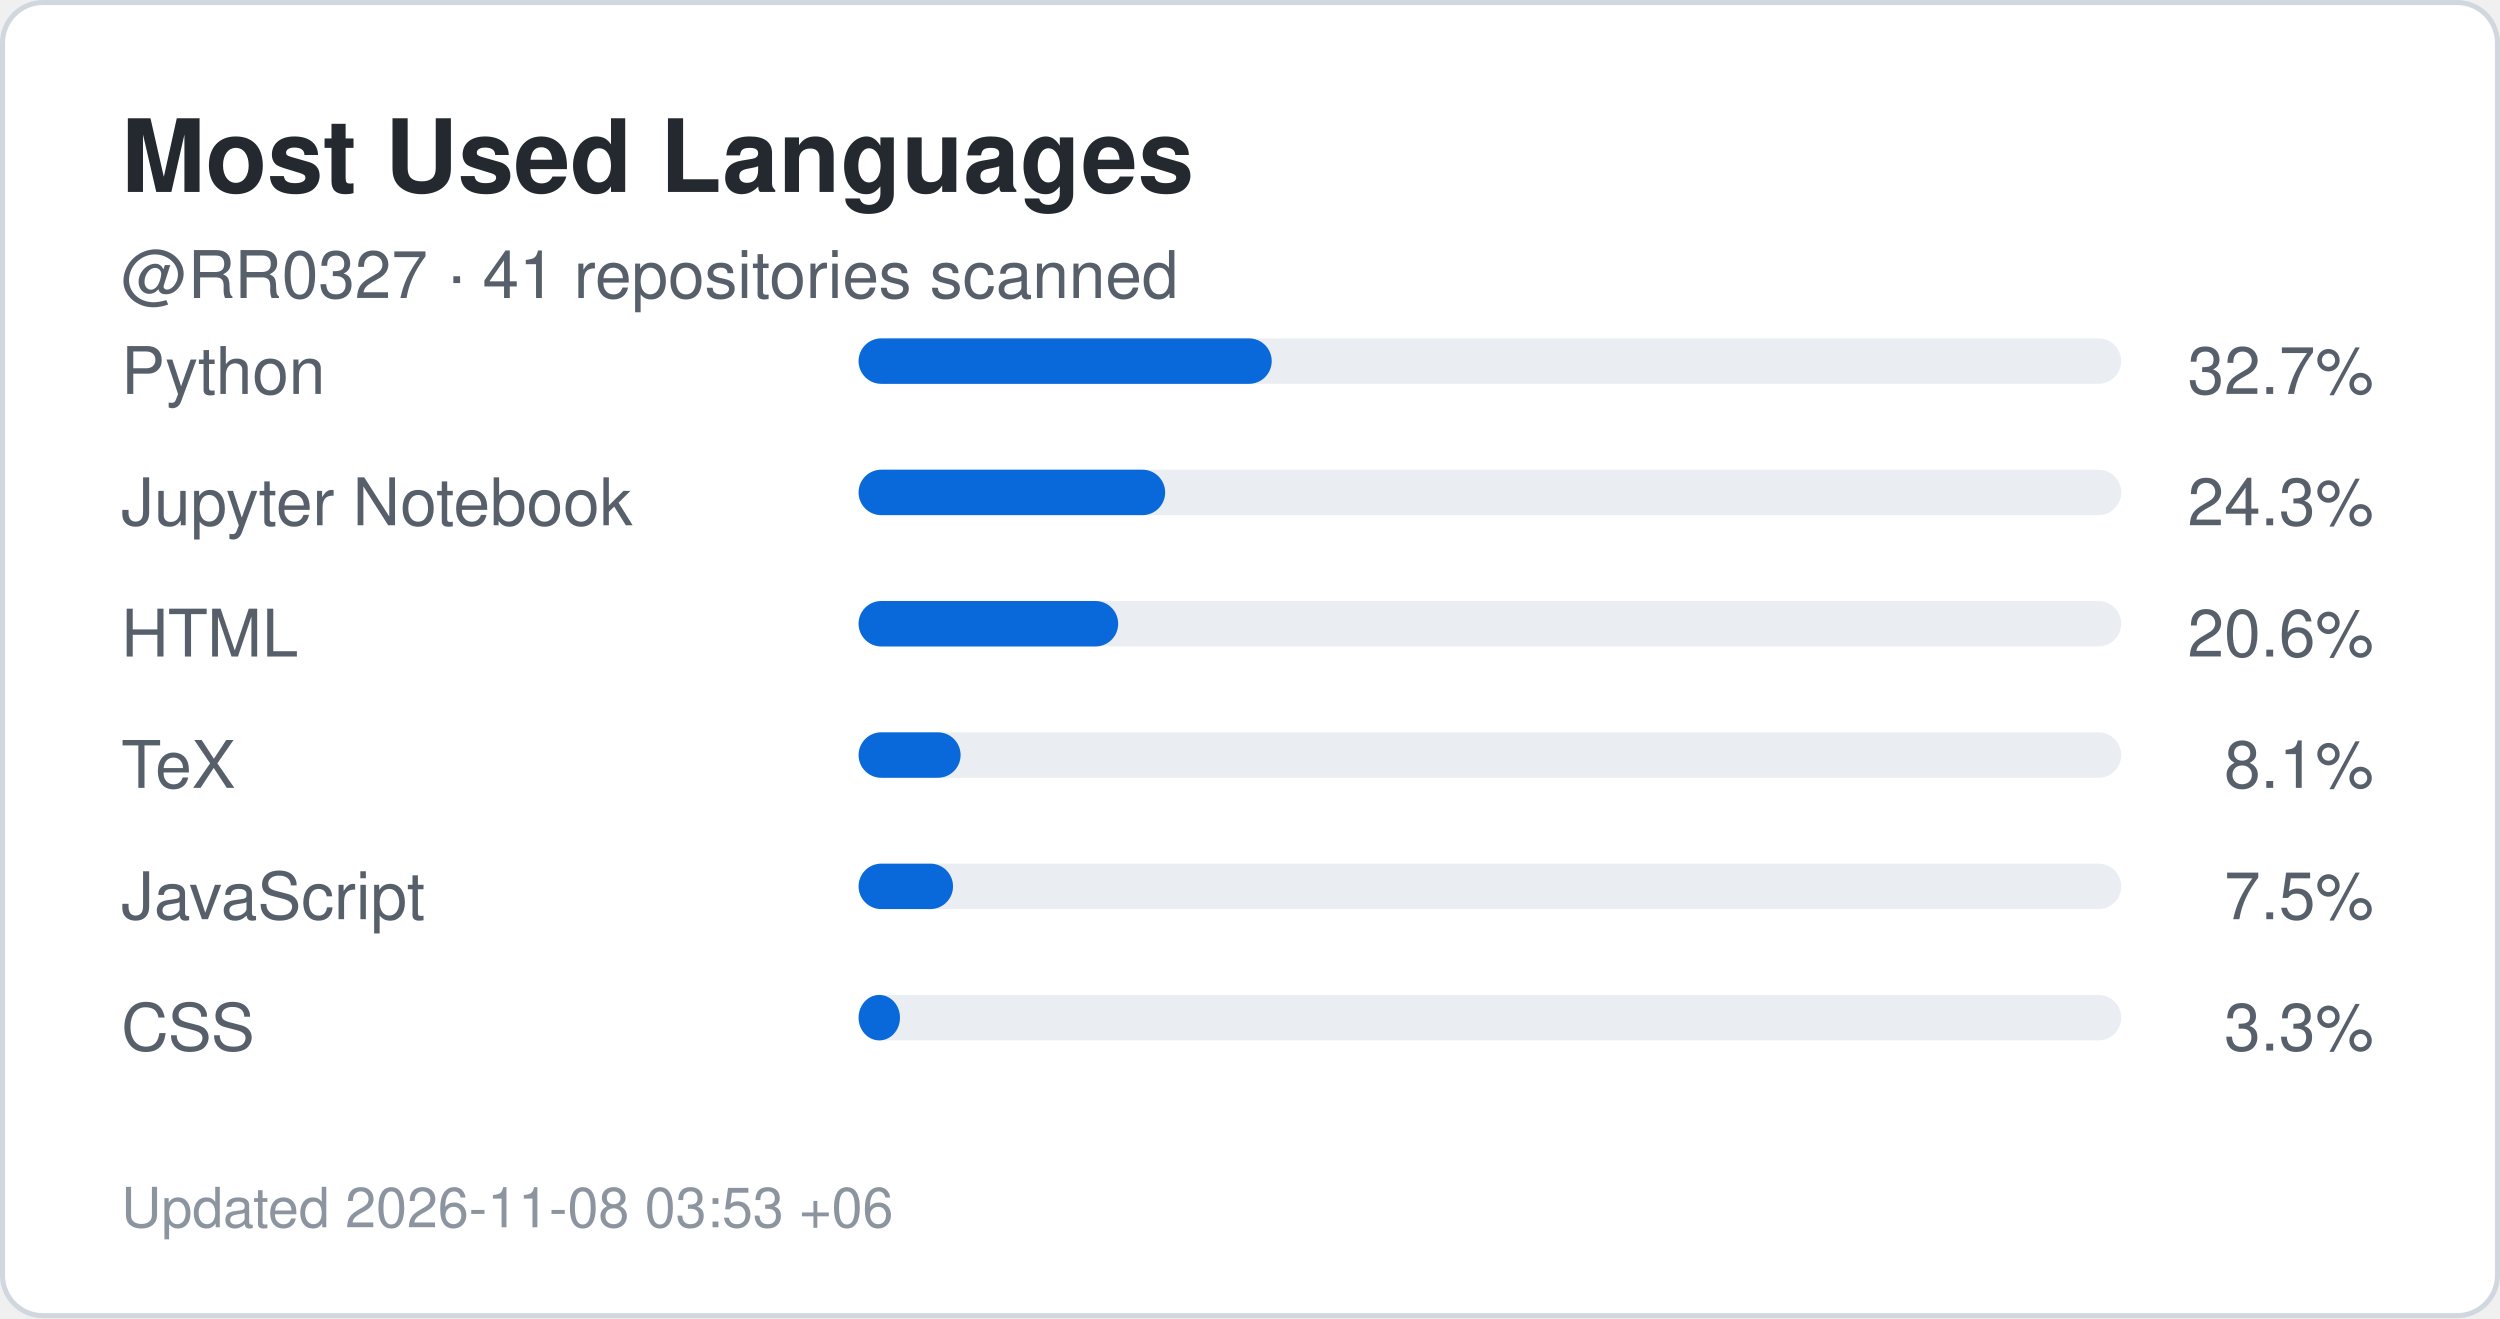
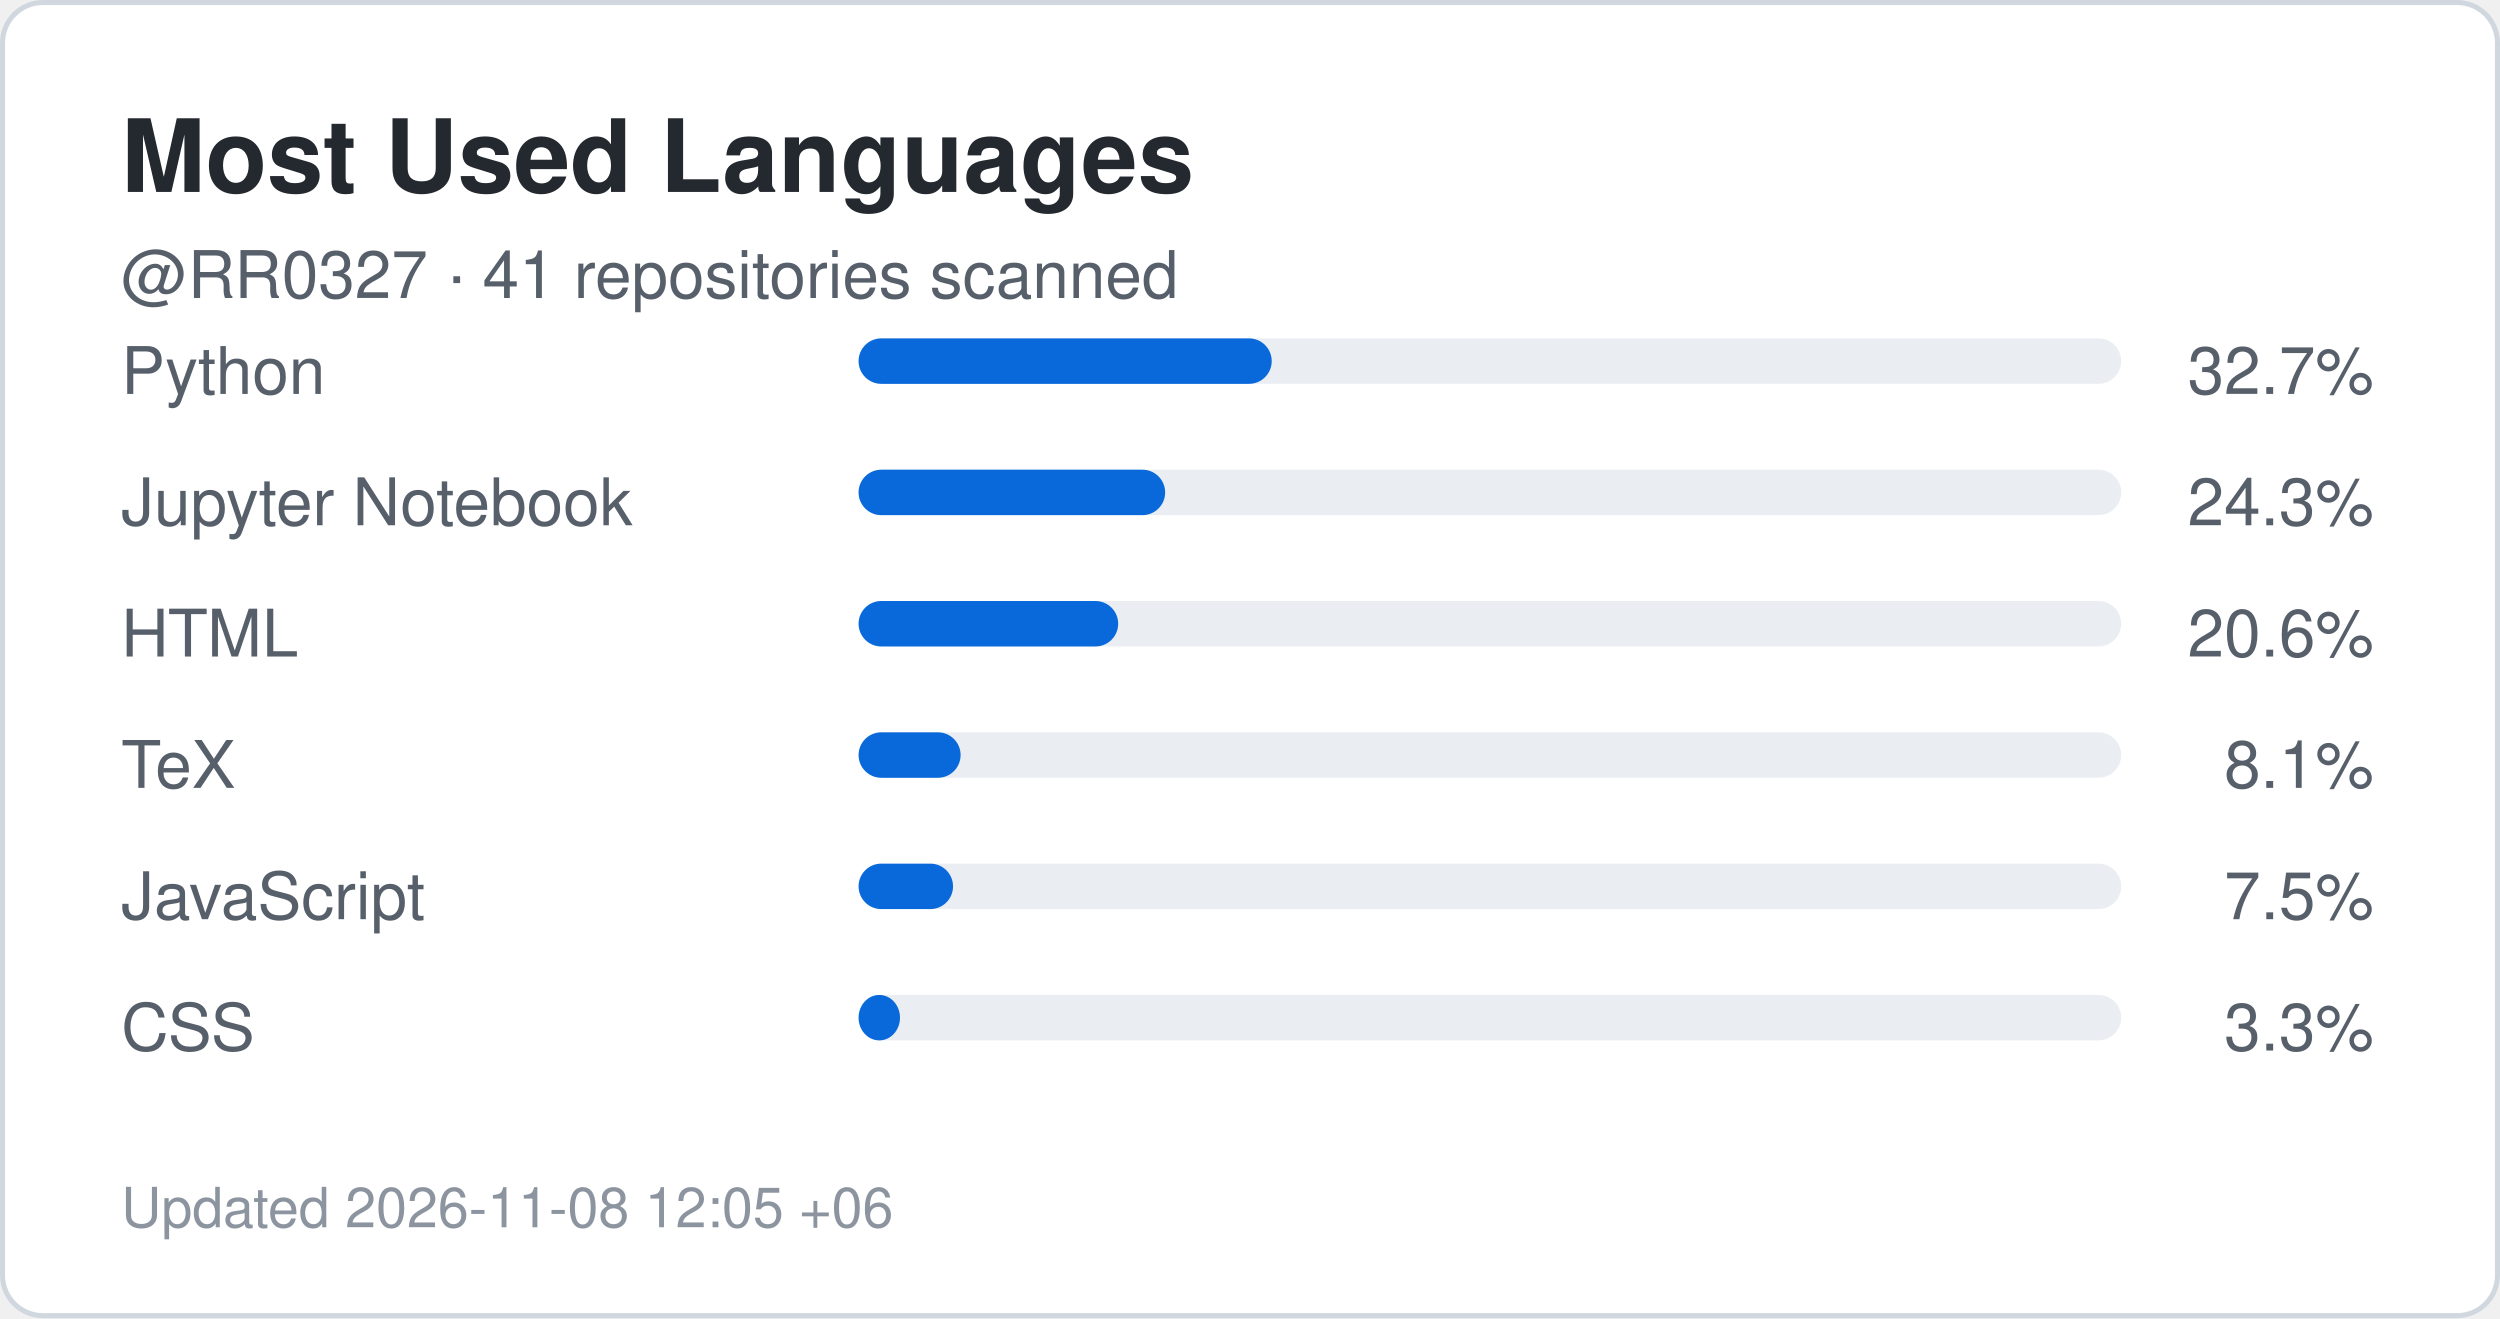
<svg xmlns="http://www.w3.org/2000/svg" width="495" height="261" viewBox="0 0 495 261" role="img" aria-label="Top languages for RR0327">
  <rect x="0.5" y="0.5" width="494" height="260" rx="8" fill="#ffffff" stroke="#d0d7de" />
  <style>
    .title {
      font: 700 20px -apple-system,BlinkMacSystemFont,"Segoe UI",Helvetica,Arial,sans-serif;
      fill: #24292f;
    }
    .label {
      font: 500 13px -apple-system,BlinkMacSystemFont,"Segoe UI",Helvetica,Arial,sans-serif;
      fill: #57606a;
    }
    .value {
      font: 700 22px -apple-system,BlinkMacSystemFont,"Segoe UI",Helvetica,Arial,sans-serif;
      fill: #0969da;
    }
    .small {
      font: 400 11px -apple-system,BlinkMacSystemFont,"Segoe UI",Helvetica,Arial,sans-serif;
      fill: #8c959f;
    }
  </style>
  <text x="24" y="38" class="title">Most Used Languages</text>
  <text x="24" y="59" class="label">
    @RR0327 · 41 repositories scanned
  </text>
  <text x="24" y="78" class="label">Python</text>
  <rect x="170" y="67" width="250" height="9" rx="4.5" fill="#eaeef2" />
  <rect x="170" y="67" width="81.8" height="9" rx="4.5" fill="#0969da" />
  <text x="470" y="78" text-anchor="end" class="label">
    32.7%
  </text>
  <text x="24" y="104" class="label">Jupyter Notebook</text>
  <rect x="170" y="93" width="250" height="9" rx="4.5" fill="#eaeef2" />
  <rect x="170" y="93" width="60.7" height="9" rx="4.5" fill="#0969da" />
  <text x="470" y="104" text-anchor="end" class="label">
    24.3%
  </text>
  <text x="24" y="130" class="label">HTML</text>
  <rect x="170" y="119" width="250" height="9" rx="4.5" fill="#eaeef2" />
  <rect x="170" y="119" width="51.4" height="9" rx="4.5" fill="#0969da" />
  <text x="470" y="130" text-anchor="end" class="label">
    20.6%
  </text>
  <text x="24" y="156" class="label">TeX</text>
  <rect x="170" y="145" width="250" height="9" rx="4.5" fill="#eaeef2" />
  <rect x="170" y="145" width="20.2" height="9" rx="4.5" fill="#0969da" />
  <text x="470" y="156" text-anchor="end" class="label">
    8.1%
  </text>
  <text x="24" y="182" class="label">JavaScript</text>
  <rect x="170" y="171" width="250" height="9" rx="4.5" fill="#eaeef2" />
  <rect x="170" y="171" width="18.7" height="9" rx="4.5" fill="#0969da" />
  <text x="470" y="182" text-anchor="end" class="label">
    7.5%
  </text>
  <text x="24" y="208" class="label">CSS</text>
  <rect x="170" y="197" width="250" height="9" rx="4.5" fill="#eaeef2" />
  <rect x="170" y="197" width="8.2" height="9" rx="4.5" fill="#0969da" />
  <text x="470" y="208" text-anchor="end" class="label">
    3.3%
  </text>
  <text x="24" y="243" class="small">
-     Updated 2026-11-08 03:53 +06
+     Updated 2026-11-08 12:05 +06
  </text>
</svg>
